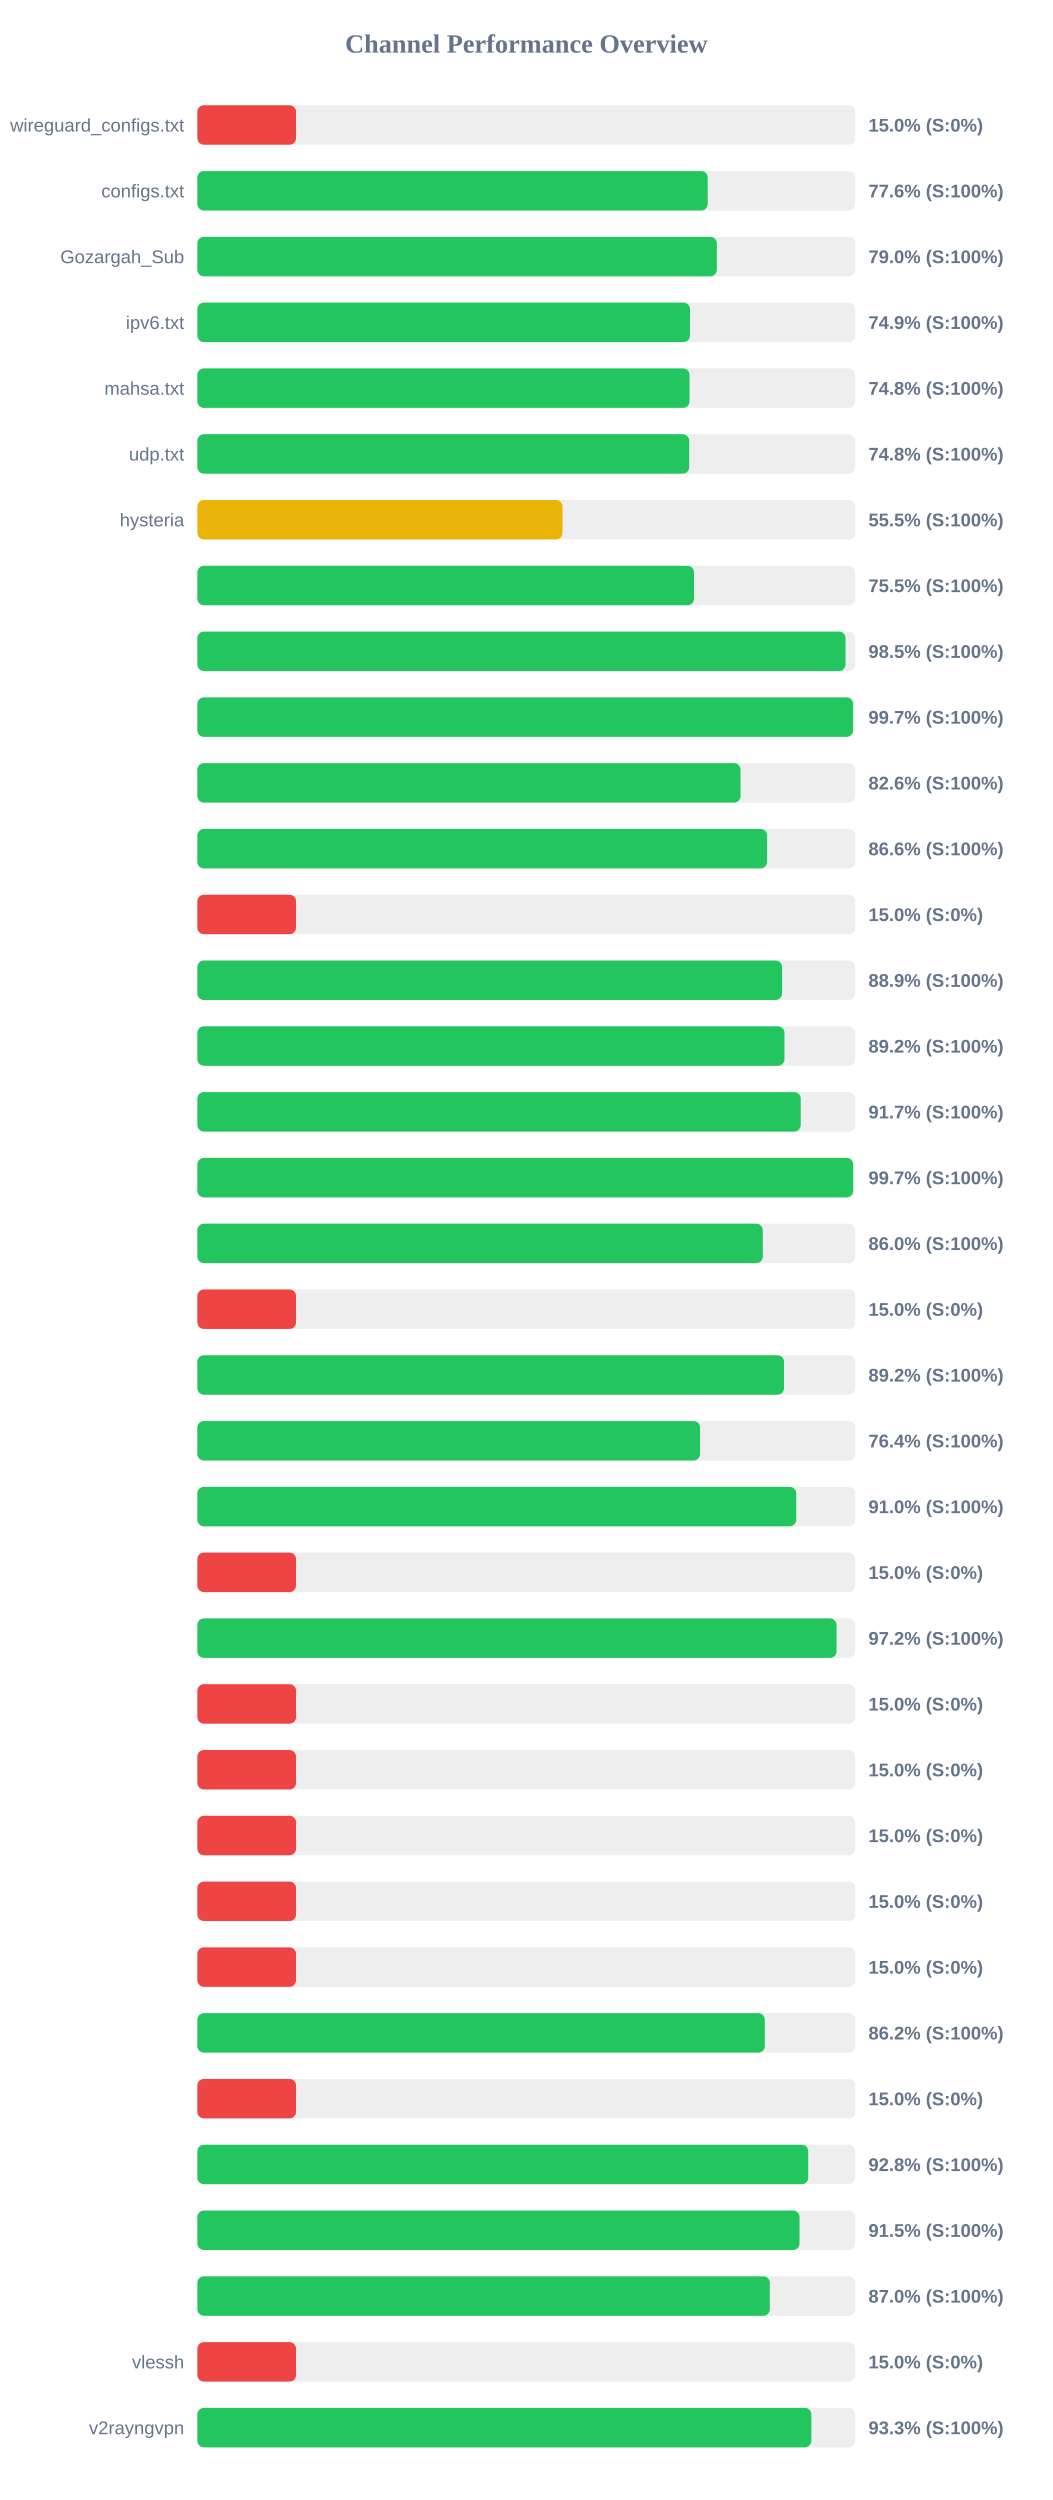
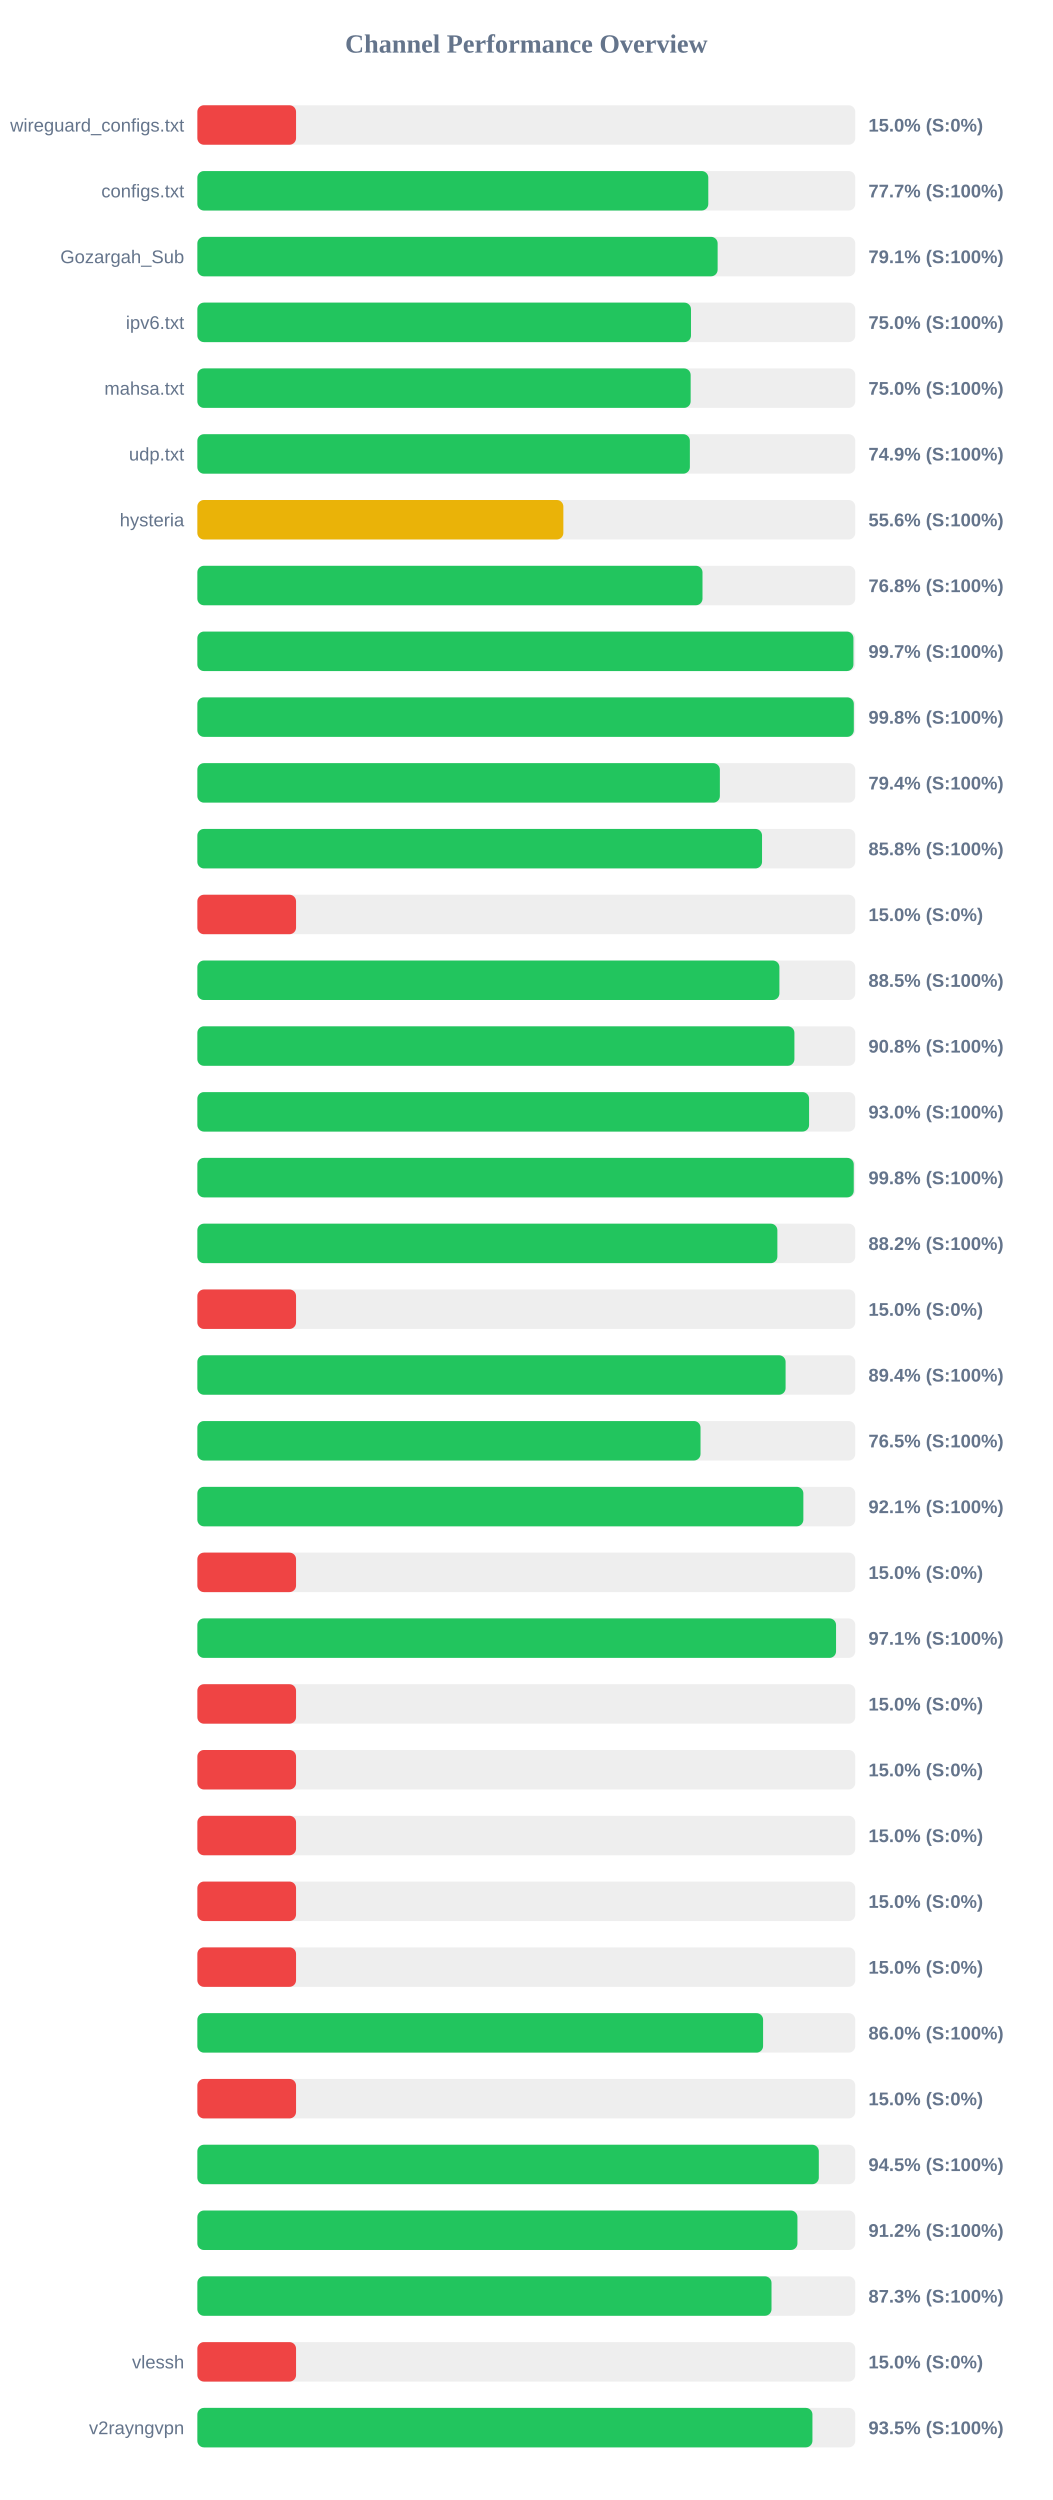
<svg xmlns="http://www.w3.org/2000/svg" width="800" height="1900" version="1.1">
  <style>
        .row { font: 14px Arial; fill: #64748b; }
        .score { font: bold 14px Arial; fill: #64748b; }
    </style>
  <text x="400" y="40" text-anchor="middle" font-size="20px" font-weight="bold" fill="#64748b">Channel Performance Overview</text>
  <rect x="150" y="80" width="500" height="30" fill="#eee" rx="5" />
  <rect x="150" y="80" width="75.0" height="30" fill="#ef4444" rx="5" />
  <text x="140" y="100" text-anchor="end" class="row">wireguard_configs.txt</text>
  <text x="660" y="100" text-anchor="start" class="score">15.0% (S:0%)</text>
  <rect x="150" y="130" width="500" height="30" fill="#eee" rx="5" />
-   <rect x="150" y="130" width="387.85" height="30" fill="#22c55e" rx="5" />
+   <rect x="150" y="130" width="388.3" height="30" fill="#22c55e" rx="5" />
  <text x="140" y="150" text-anchor="end" class="row">configs.txt</text>
-   <text x="660" y="150" text-anchor="start" class="score">77.6% (S:100%)</text>
+   <text x="660" y="150" text-anchor="start" class="score">77.7% (S:100%)</text>
  <rect x="150" y="180" width="500" height="30" fill="#eee" rx="5" />
-   <rect x="150" y="180" width="394.8" height="30" fill="#22c55e" rx="5" />
+   <rect x="150" y="180" width="395.4" height="30" fill="#22c55e" rx="5" />
  <text x="140" y="200" text-anchor="end" class="row">Gozargah_Sub</text>
-   <text x="660" y="200" text-anchor="start" class="score">79.0% (S:100%)</text>
+   <text x="660" y="200" text-anchor="start" class="score">79.1% (S:100%)</text>
  <rect x="150" y="230" width="500" height="30" fill="#eee" rx="5" />
-   <rect x="150" y="230" width="374.4" height="30" fill="#22c55e" rx="5" />
+   <rect x="150" y="230" width="375.15" height="30" fill="#22c55e" rx="5" />
  <text x="140" y="250" text-anchor="end" class="row">ipv6.txt</text>
-   <text x="660" y="250" text-anchor="start" class="score">74.9% (S:100%)</text>
+   <text x="660" y="250" text-anchor="start" class="score">75.0% (S:100%)</text>
  <rect x="150" y="280" width="500" height="30" fill="#eee" rx="5" />
-   <rect x="150" y="280" width="374.05" height="30" fill="#22c55e" rx="5" />
+   <rect x="150" y="280" width="374.9" height="30" fill="#22c55e" rx="5" />
  <text x="140" y="300" text-anchor="end" class="row">mahsa.txt</text>
-   <text x="660" y="300" text-anchor="start" class="score">74.8% (S:100%)</text>
+   <text x="660" y="300" text-anchor="start" class="score">75.0% (S:100%)</text>
  <rect x="150" y="330" width="500" height="30" fill="#eee" rx="5" />
-   <rect x="150" y="330" width="373.8" height="30" fill="#22c55e" rx="5" />
+   <rect x="150" y="330" width="374.3" height="30" fill="#22c55e" rx="5" />
  <text x="140" y="350" text-anchor="end" class="row">udp.txt</text>
-   <text x="660" y="350" text-anchor="start" class="score">74.8% (S:100%)</text>
+   <text x="660" y="350" text-anchor="start" class="score">74.9% (S:100%)</text>
  <rect x="150" y="380" width="500" height="30" fill="#eee" rx="5" />
-   <rect x="150" y="380" width="277.5" height="30" fill="#eab308" rx="5" />
+   <rect x="150" y="380" width="278.15" height="30" fill="#eab308" rx="5" />
  <text x="140" y="400" text-anchor="end" class="row">hysteria</text>
-   <text x="660" y="400" text-anchor="start" class="score">55.5% (S:100%)</text>
+   <text x="660" y="400" text-anchor="start" class="score">55.6% (S:100%)</text>
  <rect x="150" y="430" width="500" height="30" fill="#eee" rx="5" />
-   <rect x="150" y="430" width="377.5" height="30" fill="#22c55e" rx="5" />
+   <rect x="150" y="430" width="383.9" height="30" fill="#22c55e" rx="5" />
  <text x="140" y="450" text-anchor="end" class="row" />
-   <text x="660" y="450" text-anchor="start" class="score">75.5% (S:100%)</text>
+   <text x="660" y="450" text-anchor="start" class="score">76.8% (S:100%)</text>
  <rect x="150" y="480" width="500" height="30" fill="#eee" rx="5" />
-   <rect x="150" y="480" width="492.6" height="30" fill="#22c55e" rx="5" />
+   <rect x="150" y="480" width="498.6" height="30" fill="#22c55e" rx="5" />
  <text x="140" y="500" text-anchor="end" class="row" />
-   <text x="660" y="500" text-anchor="start" class="score">98.5% (S:100%)</text>
+   <text x="660" y="500" text-anchor="start" class="score">99.7% (S:100%)</text>
  <rect x="150" y="530" width="500" height="30" fill="#eee" rx="5" />
-   <rect x="150" y="530" width="498.35" height="30" fill="#22c55e" rx="5" />
+   <rect x="150" y="530" width="498.9" height="30" fill="#22c55e" rx="5" />
  <text x="140" y="550" text-anchor="end" class="row" />
-   <text x="660" y="550" text-anchor="start" class="score">99.7% (S:100%)</text>
+   <text x="660" y="550" text-anchor="start" class="score">99.8% (S:100%)</text>
  <rect x="150" y="580" width="500" height="30" fill="#eee" rx="5" />
-   <rect x="150" y="580" width="412.8" height="30" fill="#22c55e" rx="5" />
+   <rect x="150" y="580" width="397.1" height="30" fill="#22c55e" rx="5" />
  <text x="140" y="600" text-anchor="end" class="row" />
-   <text x="660" y="600" text-anchor="start" class="score">82.6% (S:100%)</text>
+   <text x="660" y="600" text-anchor="start" class="score">79.4% (S:100%)</text>
  <rect x="150" y="630" width="500" height="30" fill="#eee" rx="5" />
-   <rect x="150" y="630" width="433.0" height="30" fill="#22c55e" rx="5" />
+   <rect x="150" y="630" width="429.15" height="30" fill="#22c55e" rx="5" />
  <text x="140" y="650" text-anchor="end" class="row" />
-   <text x="660" y="650" text-anchor="start" class="score">86.6% (S:100%)</text>
+   <text x="660" y="650" text-anchor="start" class="score">85.8% (S:100%)</text>
  <rect x="150" y="680" width="500" height="30" fill="#eee" rx="5" />
  <rect x="150" y="680" width="75.0" height="30" fill="#ef4444" rx="5" />
  <text x="140" y="700" text-anchor="end" class="row" />
  <text x="660" y="700" text-anchor="start" class="score">15.0% (S:0%)</text>
  <rect x="150" y="730" width="500" height="30" fill="#eee" rx="5" />
-   <rect x="150" y="730" width="444.4" height="30" fill="#22c55e" rx="5" />
+   <rect x="150" y="730" width="442.35" height="30" fill="#22c55e" rx="5" />
  <text x="140" y="750" text-anchor="end" class="row" />
-   <text x="660" y="750" text-anchor="start" class="score">88.9% (S:100%)</text>
+   <text x="660" y="750" text-anchor="start" class="score">88.5% (S:100%)</text>
  <rect x="150" y="780" width="500" height="30" fill="#eee" rx="5" />
-   <rect x="150" y="780" width="446.2" height="30" fill="#22c55e" rx="5" />
+   <rect x="150" y="780" width="453.75" height="30" fill="#22c55e" rx="5" />
  <text x="140" y="800" text-anchor="end" class="row" />
-   <text x="660" y="800" text-anchor="start" class="score">89.2% (S:100%)</text>
+   <text x="660" y="800" text-anchor="start" class="score">90.8% (S:100%)</text>
  <rect x="150" y="830" width="500" height="30" fill="#eee" rx="5" />
-   <rect x="150" y="830" width="458.55" height="30" fill="#22c55e" rx="5" />
+   <rect x="150" y="830" width="464.9" height="30" fill="#22c55e" rx="5" />
  <text x="140" y="850" text-anchor="end" class="row" />
-   <text x="660" y="850" text-anchor="start" class="score">91.7% (S:100%)</text>
+   <text x="660" y="850" text-anchor="start" class="score">93.0% (S:100%)</text>
  <rect x="150" y="880" width="500" height="30" fill="#eee" rx="5" />
-   <rect x="150" y="880" width="498.4" height="30" fill="#22c55e" rx="5" />
+   <rect x="150" y="880" width="498.85" height="30" fill="#22c55e" rx="5" />
  <text x="140" y="900" text-anchor="end" class="row" />
-   <text x="660" y="900" text-anchor="start" class="score">99.7% (S:100%)</text>
+   <text x="660" y="900" text-anchor="start" class="score">99.8% (S:100%)</text>
  <rect x="150" y="930" width="500" height="30" fill="#eee" rx="5" />
-   <rect x="150" y="930" width="429.75" height="30" fill="#22c55e" rx="5" />
+   <rect x="150" y="930" width="440.8" height="30" fill="#22c55e" rx="5" />
  <text x="140" y="950" text-anchor="end" class="row" />
-   <text x="660" y="950" text-anchor="start" class="score">86.0% (S:100%)</text>
+   <text x="660" y="950" text-anchor="start" class="score">88.2% (S:100%)</text>
  <rect x="150" y="980" width="500" height="30" fill="#eee" rx="5" />
  <rect x="150" y="980" width="75.0" height="30" fill="#ef4444" rx="5" />
  <text x="140" y="1000" text-anchor="end" class="row" />
  <text x="660" y="1000" text-anchor="start" class="score">15.0% (S:0%)</text>
  <rect x="150" y="1030" width="500" height="30" fill="#eee" rx="5" />
-   <rect x="150" y="1030" width="445.85" height="30" fill="#22c55e" rx="5" />
+   <rect x="150" y="1030" width="447.05" height="30" fill="#22c55e" rx="5" />
  <text x="140" y="1050" text-anchor="end" class="row" />
-   <text x="660" y="1050" text-anchor="start" class="score">89.2% (S:100%)</text>
+   <text x="660" y="1050" text-anchor="start" class="score">89.4% (S:100%)</text>
  <rect x="150" y="1080" width="500" height="30" fill="#eee" rx="5" />
-   <rect x="150" y="1080" width="382.05" height="30" fill="#22c55e" rx="5" />
+   <rect x="150" y="1080" width="382.4" height="30" fill="#22c55e" rx="5" />
  <text x="140" y="1100" text-anchor="end" class="row" />
-   <text x="660" y="1100" text-anchor="start" class="score">76.4% (S:100%)</text>
+   <text x="660" y="1100" text-anchor="start" class="score">76.5% (S:100%)</text>
  <rect x="150" y="1130" width="500" height="30" fill="#eee" rx="5" />
-   <rect x="150" y="1130" width="455.15" height="30" fill="#22c55e" rx="5" />
+   <rect x="150" y="1130" width="460.55" height="30" fill="#22c55e" rx="5" />
  <text x="140" y="1150" text-anchor="end" class="row" />
-   <text x="660" y="1150" text-anchor="start" class="score">91.0% (S:100%)</text>
+   <text x="660" y="1150" text-anchor="start" class="score">92.1% (S:100%)</text>
  <rect x="150" y="1180" width="500" height="30" fill="#eee" rx="5" />
  <rect x="150" y="1180" width="75.0" height="30" fill="#ef4444" rx="5" />
  <text x="140" y="1200" text-anchor="end" class="row" />
  <text x="660" y="1200" text-anchor="start" class="score">15.0% (S:0%)</text>
  <rect x="150" y="1230" width="500" height="30" fill="#eee" rx="5" />
-   <rect x="150" y="1230" width="485.8" height="30" fill="#22c55e" rx="5" />
+   <rect x="150" y="1230" width="485.4" height="30" fill="#22c55e" rx="5" />
  <text x="140" y="1250" text-anchor="end" class="row" />
-   <text x="660" y="1250" text-anchor="start" class="score">97.2% (S:100%)</text>
+   <text x="660" y="1250" text-anchor="start" class="score">97.1% (S:100%)</text>
  <rect x="150" y="1280" width="500" height="30" fill="#eee" rx="5" />
  <rect x="150" y="1280" width="75.0" height="30" fill="#ef4444" rx="5" />
  <text x="140" y="1300" text-anchor="end" class="row" />
  <text x="660" y="1300" text-anchor="start" class="score">15.0% (S:0%)</text>
  <rect x="150" y="1330" width="500" height="30" fill="#eee" rx="5" />
  <rect x="150" y="1330" width="75.0" height="30" fill="#ef4444" rx="5" />
  <text x="140" y="1350" text-anchor="end" class="row" />
  <text x="660" y="1350" text-anchor="start" class="score">15.0% (S:0%)</text>
  <rect x="150" y="1380" width="500" height="30" fill="#eee" rx="5" />
  <rect x="150" y="1380" width="75.0" height="30" fill="#ef4444" rx="5" />
  <text x="140" y="1400" text-anchor="end" class="row" />
  <text x="660" y="1400" text-anchor="start" class="score">15.0% (S:0%)</text>
  <rect x="150" y="1430" width="500" height="30" fill="#eee" rx="5" />
  <rect x="150" y="1430" width="75.0" height="30" fill="#ef4444" rx="5" />
  <text x="140" y="1450" text-anchor="end" class="row" />
  <text x="660" y="1450" text-anchor="start" class="score">15.0% (S:0%)</text>
  <rect x="150" y="1480" width="500" height="30" fill="#eee" rx="5" />
  <rect x="150" y="1480" width="75.0" height="30" fill="#ef4444" rx="5" />
  <text x="140" y="1500" text-anchor="end" class="row" />
  <text x="660" y="1500" text-anchor="start" class="score">15.0% (S:0%)</text>
  <rect x="150" y="1530" width="500" height="30" fill="#eee" rx="5" />
-   <rect x="150" y="1530" width="431.25" height="30" fill="#22c55e" rx="5" />
+   <rect x="150" y="1530" width="429.95" height="30" fill="#22c55e" rx="5" />
  <text x="140" y="1550" text-anchor="end" class="row" />
-   <text x="660" y="1550" text-anchor="start" class="score">86.2% (S:100%)</text>
+   <text x="660" y="1550" text-anchor="start" class="score">86.0% (S:100%)</text>
  <rect x="150" y="1580" width="500" height="30" fill="#eee" rx="5" />
  <rect x="150" y="1580" width="75.0" height="30" fill="#ef4444" rx="5" />
  <text x="140" y="1600" text-anchor="end" class="row" />
  <text x="660" y="1600" text-anchor="start" class="score">15.0% (S:0%)</text>
  <rect x="150" y="1630" width="500" height="30" fill="#eee" rx="5" />
-   <rect x="150" y="1630" width="464.25" height="30" fill="#22c55e" rx="5" />
+   <rect x="150" y="1630" width="472.3" height="30" fill="#22c55e" rx="5" />
  <text x="140" y="1650" text-anchor="end" class="row" />
-   <text x="660" y="1650" text-anchor="start" class="score">92.8% (S:100%)</text>
+   <text x="660" y="1650" text-anchor="start" class="score">94.5% (S:100%)</text>
  <rect x="150" y="1680" width="500" height="30" fill="#eee" rx="5" />
-   <rect x="150" y="1680" width="457.65" height="30" fill="#22c55e" rx="5" />
+   <rect x="150" y="1680" width="456.05" height="30" fill="#22c55e" rx="5" />
  <text x="140" y="1700" text-anchor="end" class="row" />
-   <text x="660" y="1700" text-anchor="start" class="score">91.5% (S:100%)</text>
+   <text x="660" y="1700" text-anchor="start" class="score">91.2% (S:100%)</text>
  <rect x="150" y="1730" width="500" height="30" fill="#eee" rx="5" />
-   <rect x="150" y="1730" width="435.05" height="30" fill="#22c55e" rx="5" />
+   <rect x="150" y="1730" width="436.35" height="30" fill="#22c55e" rx="5" />
  <text x="140" y="1750" text-anchor="end" class="row" />
-   <text x="660" y="1750" text-anchor="start" class="score">87.0% (S:100%)</text>
+   <text x="660" y="1750" text-anchor="start" class="score">87.3% (S:100%)</text>
  <rect x="150" y="1780" width="500" height="30" fill="#eee" rx="5" />
  <rect x="150" y="1780" width="75.0" height="30" fill="#ef4444" rx="5" />
  <text x="140" y="1800" text-anchor="end" class="row">vlessh</text>
  <text x="660" y="1800" text-anchor="start" class="score">15.0% (S:0%)</text>
  <rect x="150" y="1830" width="500" height="30" fill="#eee" rx="5" />
-   <rect x="150" y="1830" width="466.6" height="30" fill="#22c55e" rx="5" />
+   <rect x="150" y="1830" width="467.45" height="30" fill="#22c55e" rx="5" />
  <text x="140" y="1850" text-anchor="end" class="row">v2rayngvpn</text>
-   <text x="660" y="1850" text-anchor="start" class="score">93.3% (S:100%)</text>
+   <text x="660" y="1850" text-anchor="start" class="score">93.5% (S:100%)</text>
</svg>
